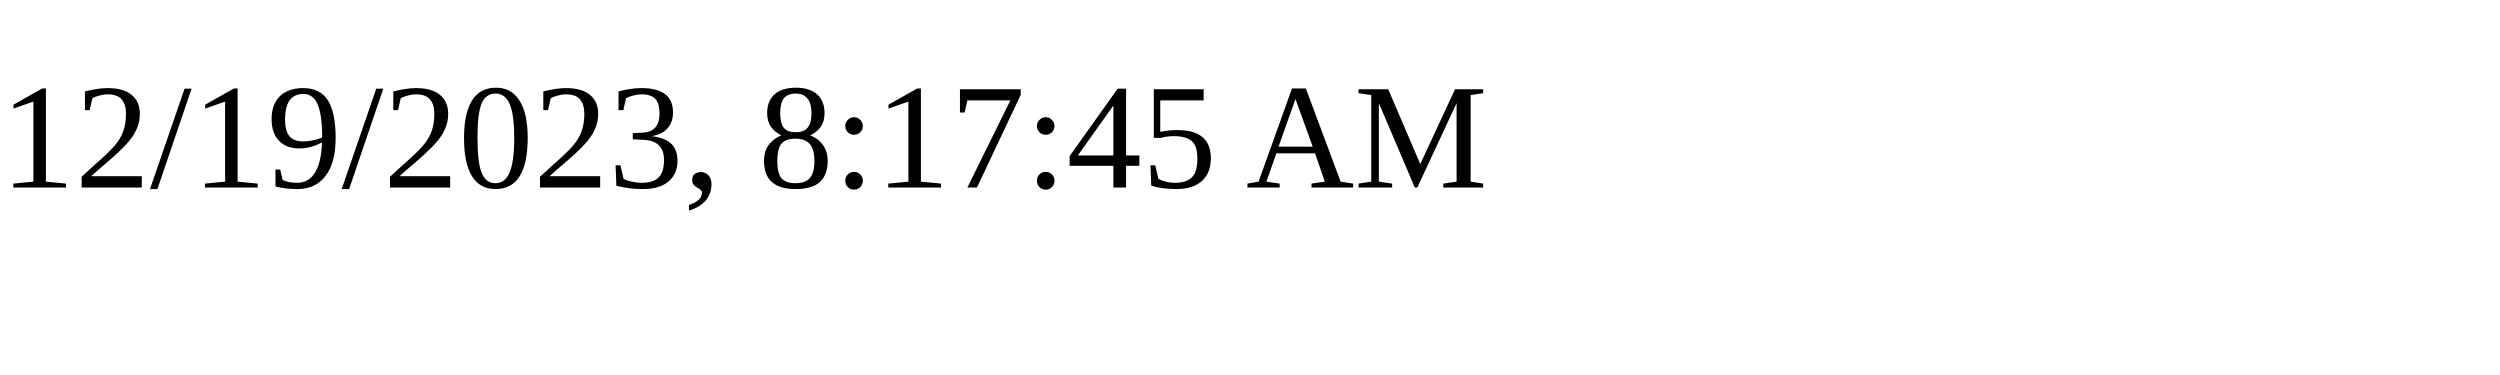
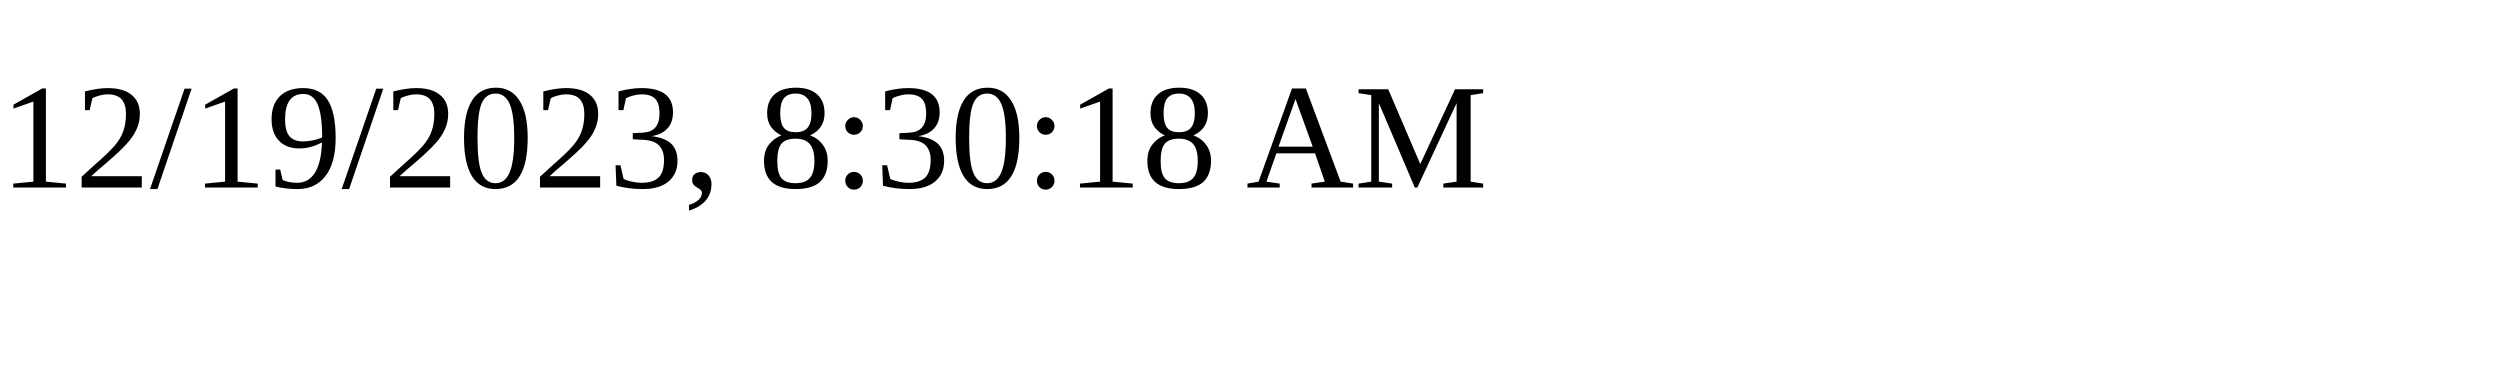
<svg xmlns="http://www.w3.org/2000/svg" height="30" width="200">
-   <text x="0" y="15">12/19/2023, 8:17:45 AM</text>
+   <text x="0" y="15">12/19/2023, 8:30:18 AM</text>
</svg>
